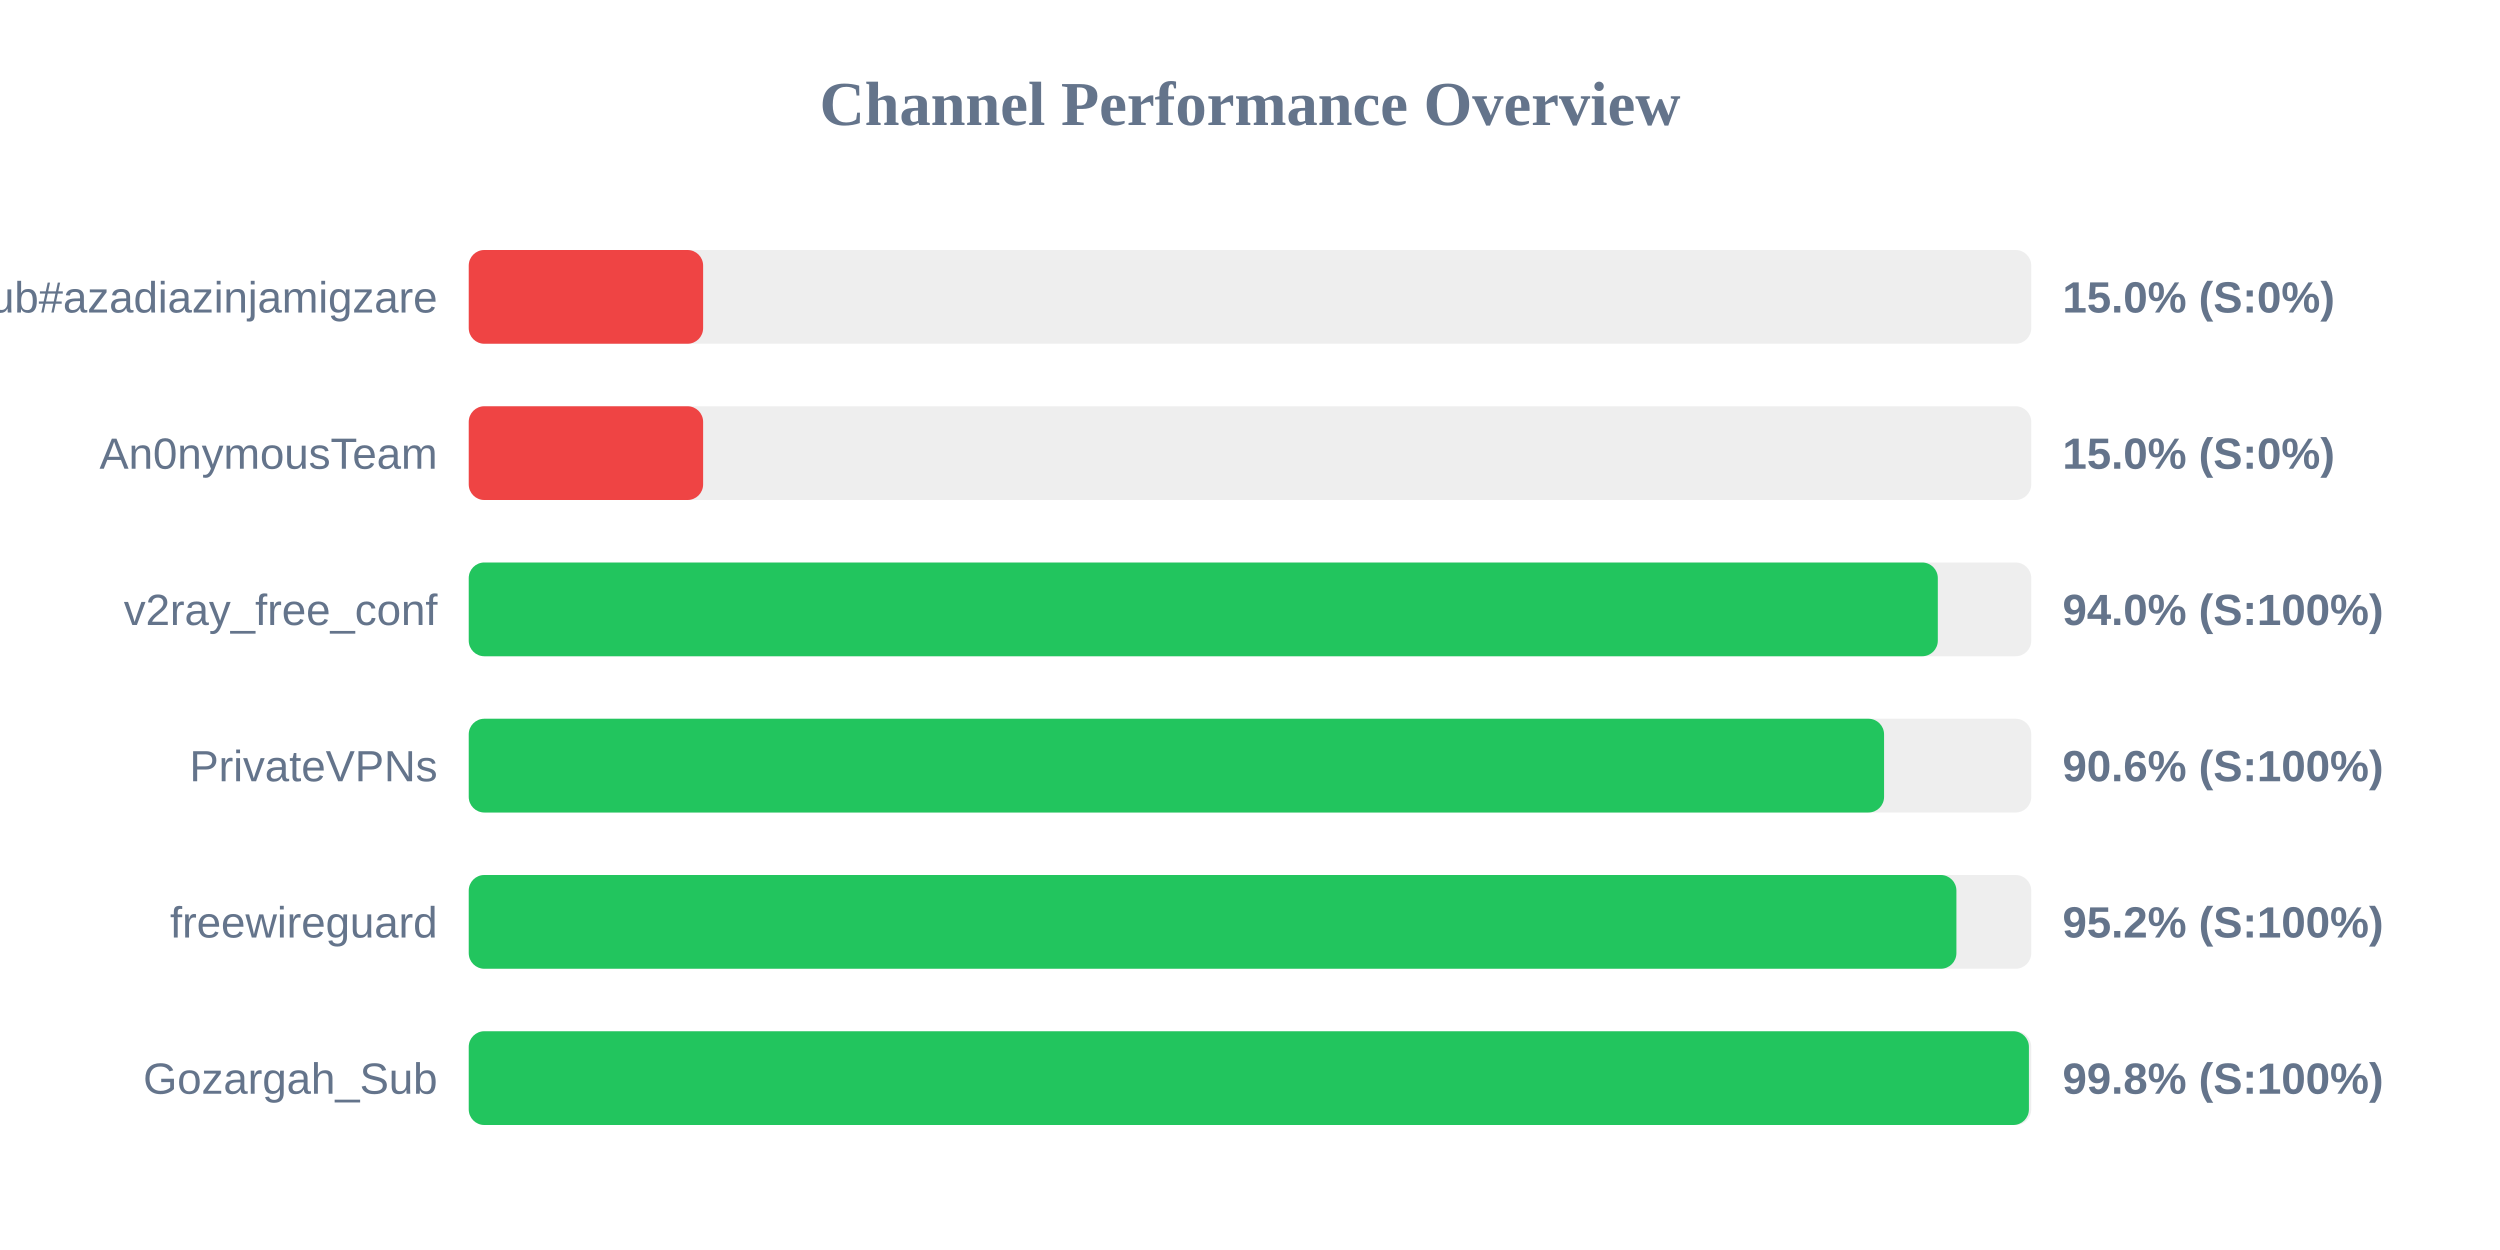
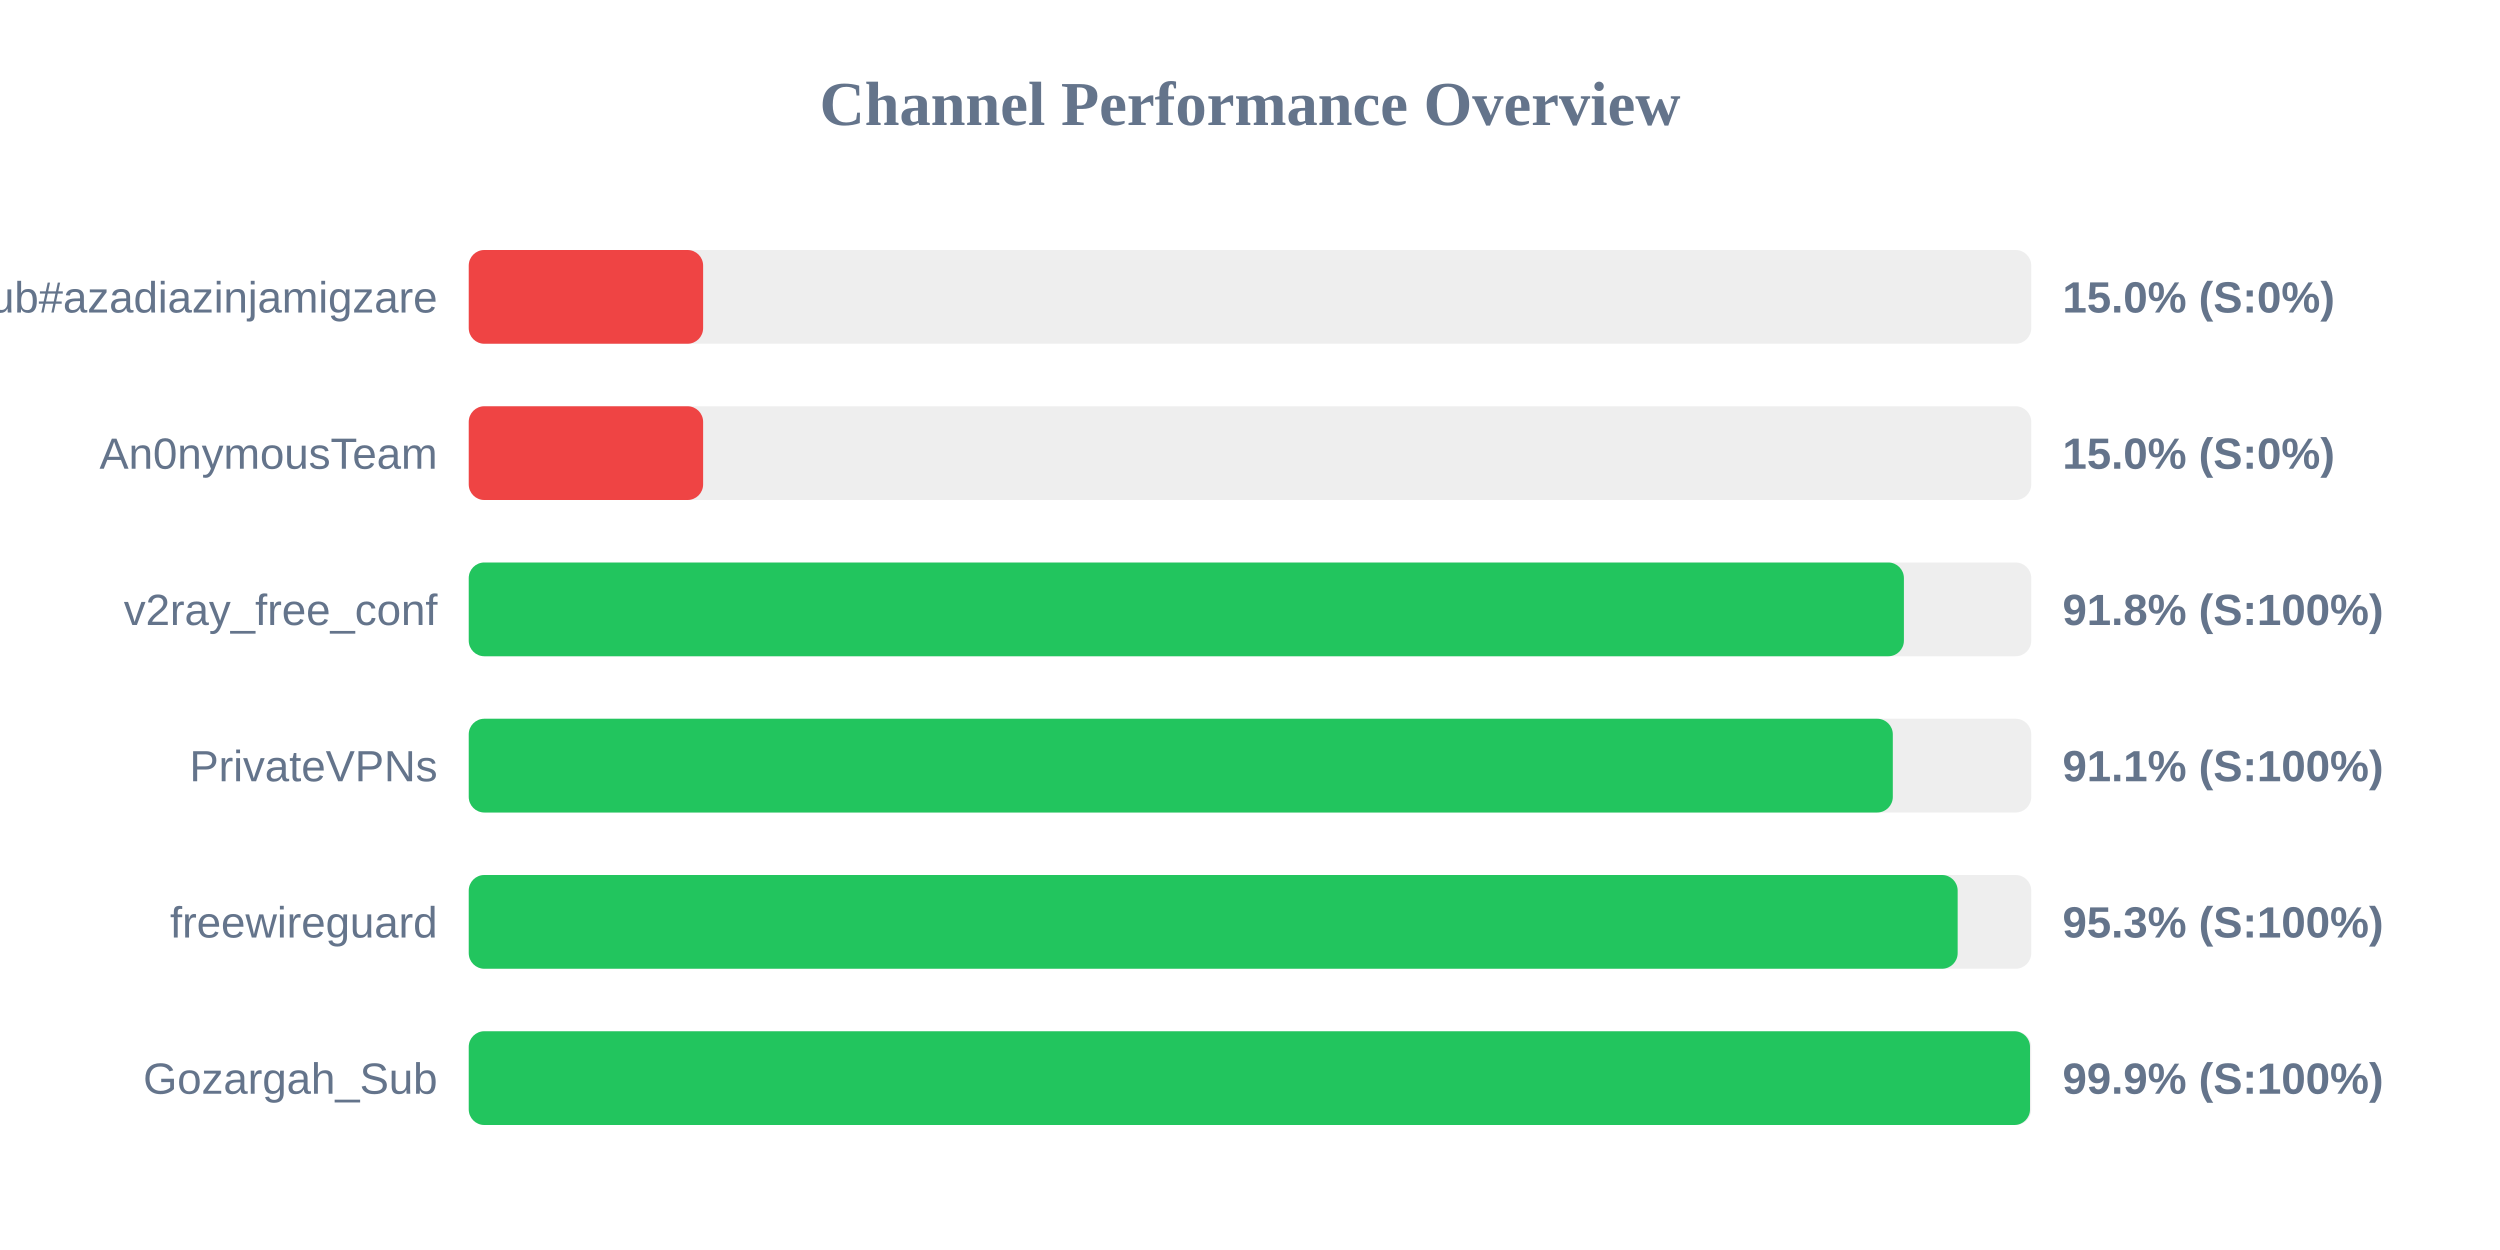
<svg xmlns="http://www.w3.org/2000/svg" width="800" height="400" version="1.1">
  <style>
        .row { font: 14px Arial; fill: #64748b; }
        .score { font: bold 14px Arial; fill: #64748b; }
    </style>
  <text x="400" y="40" text-anchor="middle" font-size="20px" font-weight="bold" fill="#64748b">Channel Performance Overview</text>
  <rect x="150" y="80" width="500" height="30" fill="#eee" rx="5" />
  <rect x="150" y="80" width="75.0" height="30" fill="#ef4444" rx="5" />
  <text x="140" y="100" text-anchor="end" class="row">Sub#azadiazinjamigzare</text>
  <text x="660" y="100" text-anchor="start" class="score">15.0% (S:0%)</text>
  <rect x="150" y="130" width="500" height="30" fill="#eee" rx="5" />
  <rect x="150" y="130" width="75.0" height="30" fill="#ef4444" rx="5" />
  <text x="140" y="150" text-anchor="end" class="row">An0nymousTeam</text>
  <text x="660" y="150" text-anchor="start" class="score">15.0% (S:0%)</text>
  <rect x="150" y="180" width="500" height="30" fill="#eee" rx="5" />
-   <rect x="150" y="180" width="470.1" height="30" fill="#22c55e" rx="5" />
+   <rect x="150" y="180" width="459.25" height="30" fill="#22c55e" rx="5" />
  <text x="140" y="200" text-anchor="end" class="row">v2ray_free_conf</text>
-   <text x="660" y="200" text-anchor="start" class="score">94.0% (S:100%)</text>
+   <text x="660" y="200" text-anchor="start" class="score">91.8% (S:100%)</text>
  <rect x="150" y="230" width="500" height="30" fill="#eee" rx="5" />
-   <rect x="150" y="230" width="452.9" height="30" fill="#22c55e" rx="5" />
+   <rect x="150" y="230" width="455.7" height="30" fill="#22c55e" rx="5" />
  <text x="140" y="250" text-anchor="end" class="row">PrivateVPNs</text>
-   <text x="660" y="250" text-anchor="start" class="score">90.6% (S:100%)</text>
+   <text x="660" y="250" text-anchor="start" class="score">91.1% (S:100%)</text>
  <rect x="150" y="280" width="500" height="30" fill="#eee" rx="5" />
-   <rect x="150" y="280" width="476.05" height="30" fill="#22c55e" rx="5" />
+   <rect x="150" y="280" width="476.45" height="30" fill="#22c55e" rx="5" />
  <text x="140" y="300" text-anchor="end" class="row">freewireguard</text>
-   <text x="660" y="300" text-anchor="start" class="score">95.2% (S:100%)</text>
+   <text x="660" y="300" text-anchor="start" class="score">95.3% (S:100%)</text>
  <rect x="150" y="330" width="500" height="30" fill="#eee" rx="5" />
-   <rect x="150" y="330" width="499.25" height="30" fill="#22c55e" rx="5" />
+   <rect x="150" y="330" width="499.6" height="30" fill="#22c55e" rx="5" />
  <text x="140" y="350" text-anchor="end" class="row">Gozargah_Sub</text>
-   <text x="660" y="350" text-anchor="start" class="score">99.8% (S:100%)</text>
+   <text x="660" y="350" text-anchor="start" class="score">99.9% (S:100%)</text>
</svg>
